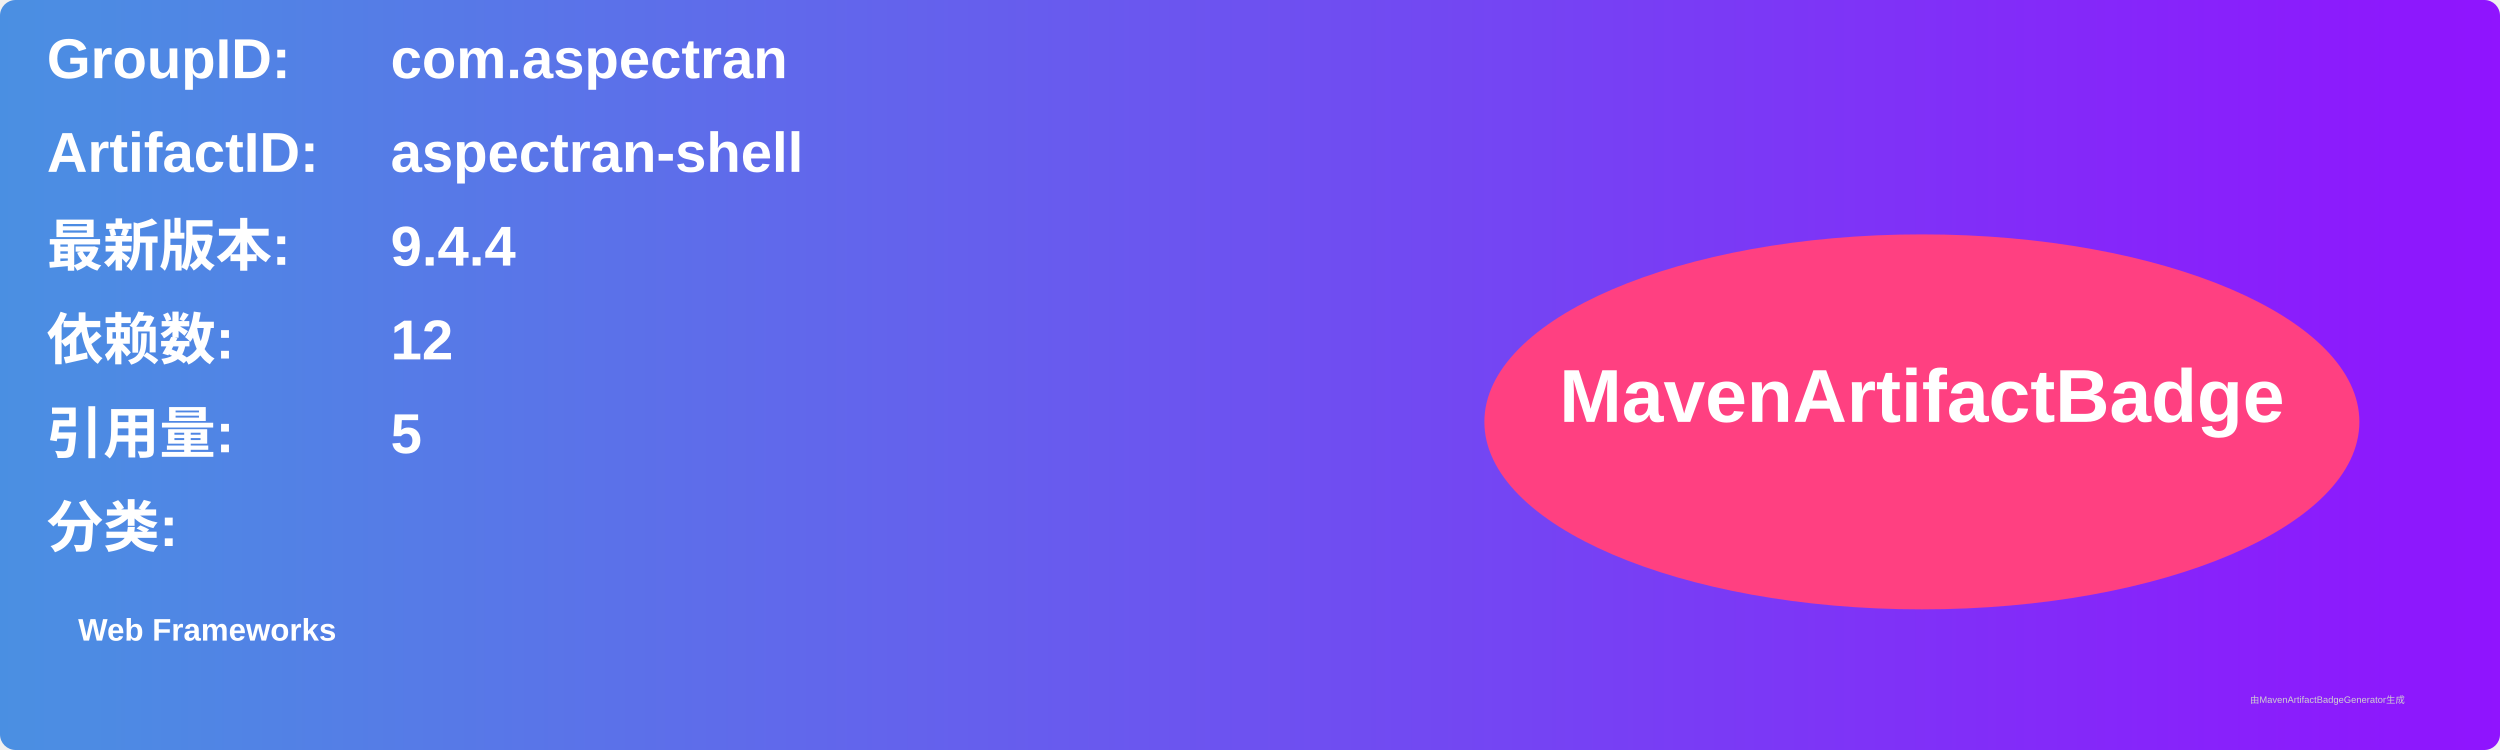
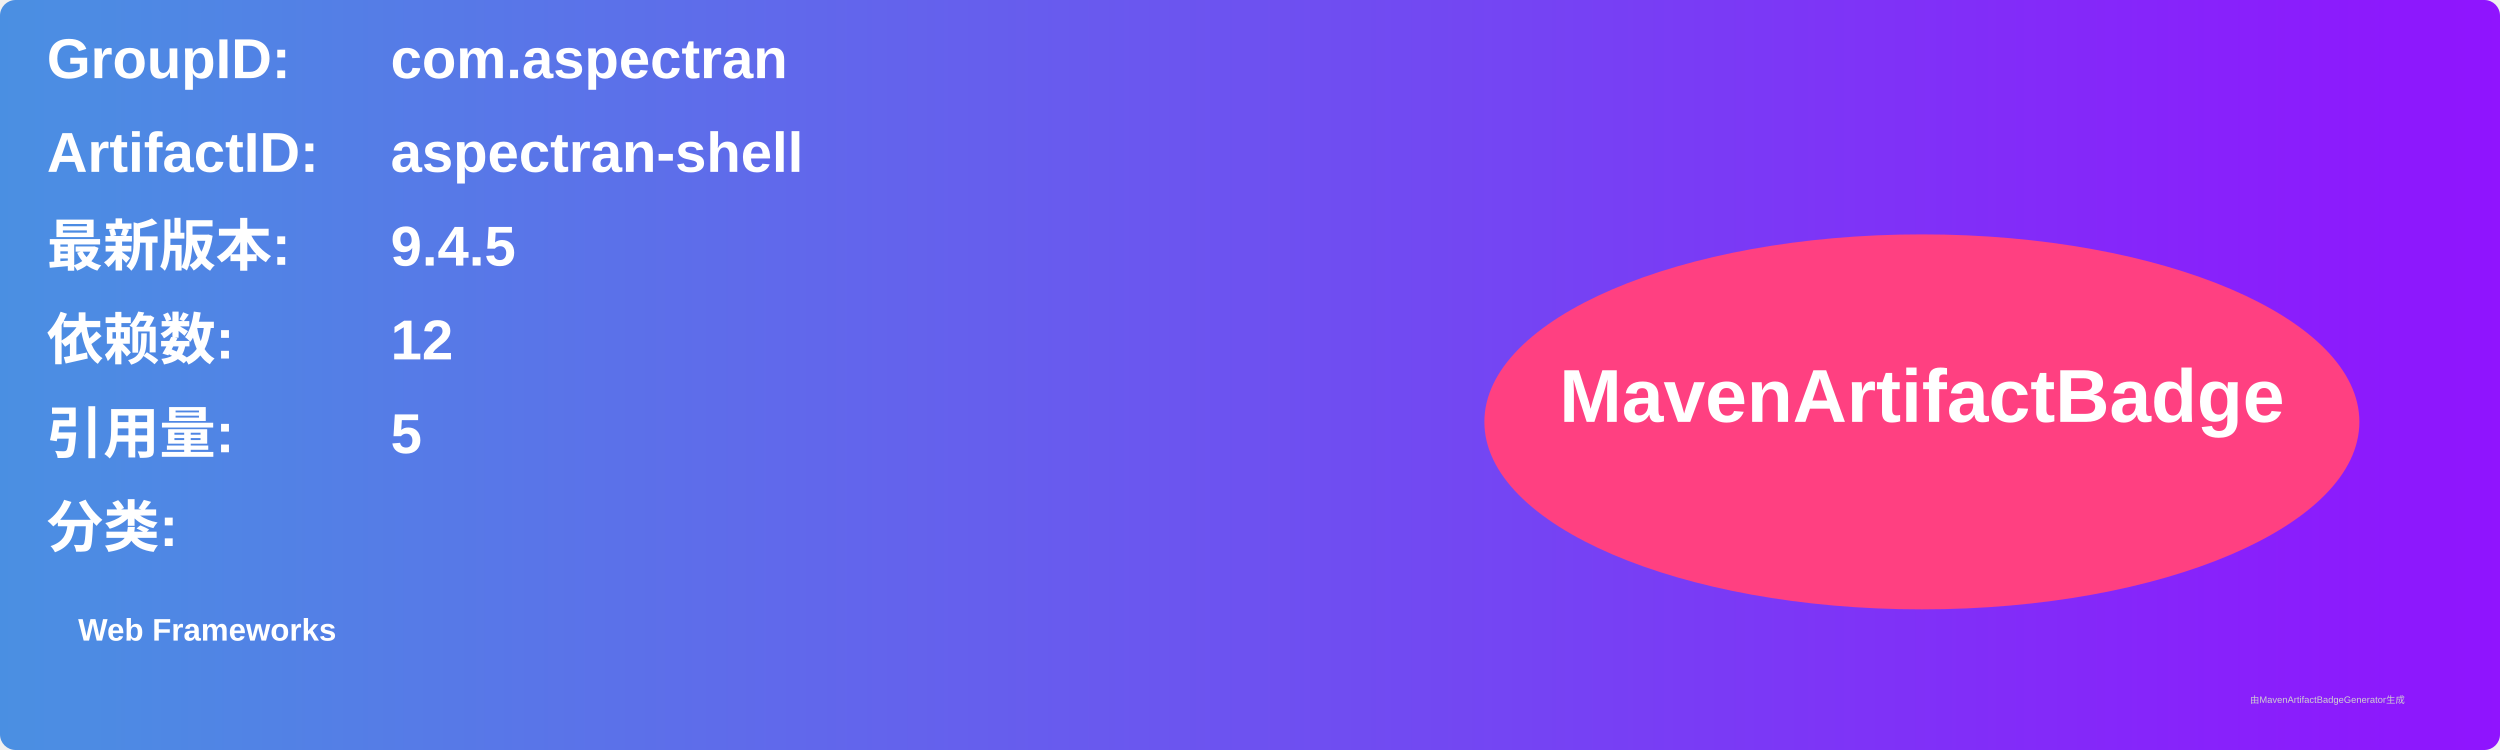
<svg xmlns="http://www.w3.org/2000/svg" width="800" height="240" viewBox="0 0 800 240">
  <linearGradient id="grad" x1="0%" y1="0%" x2="100%" y2="0%">
    <stop offset="0%" stop-color="#4a90e2" />
    <stop offset="100%" stop-color="#9013fe" />
  </linearGradient>
  <rect width="100%" height="100%" rx="5" ry="5" fill="url(#grad)" />
  <g transform="translate(15, 15)">
    <text x="0" y="10" font-family="Arial" font-size="18" fill="white" font-weight="bold" width="260">GroupID:</text>
    <text x="110" y="10" font-family="Arial" font-size="18" fill="white" font-weight="bold" width="460">com.aspectran</text>
    <text x="0" y="40" font-family="Arial" font-size="18" fill="white" font-weight="bold" width="260">ArtifactID:</text>
    <text x="110" y="40" font-family="Arial" font-size="18" fill="white" font-weight="bold" width="460">aspectran-shell</text>
    <text x="0" y="70" font-family="Arial" font-size="18" fill="white" font-weight="bold">最新版本:</text>
    <text x="110" y="70" font-family="Arial" font-size="18" fill="white" font-weight="bold">
-       <tspan font-weight="bold">9.4.4</tspan>
+       <tspan font-weight="bold">9.4.5</tspan>
    </text>
    <text x="0" y="100" font-family="Arial" font-size="18" fill="white" font-weight="bold">依赖数: </text>
    <text x="110" y="100" font-family="Arial" font-size="18" fill="white">
      <tspan font-weight="bold">12</tspan>
    </text>
    <text x="0" y="130" font-family="Arial" font-size="18" fill="white" font-weight="bold">引用量: </text>
    <text x="110" y="130" font-family="Arial" font-size="18" fill="white">
      <tspan font-weight="bold">5</tspan>
    </text>
    <text x="0" y="160" font-family="Arial" font-size="18" fill="white" font-weight="bold">分类:</text>
    <text x="10" y="190" font-family="Arial" font-size="10" fill="white">
      <tspan font-weight="bold">Web Frameworks</tspan>
    </text>
    <ellipse cx="600" cy="120" rx="140" ry="60" fill="#ff4081" />
    <text x="600" y="120" text-anchor="middle" font-family="Arial" font-size="24" fill="white" font-weight="bold">MavenArtifactBadge</text>
  </g>
  <text x="720" y="225" font-family="Arial" font-size="3" fill="#d0d0d0">由MavenArtifactBadgeGenerator生成</text>
</svg>
